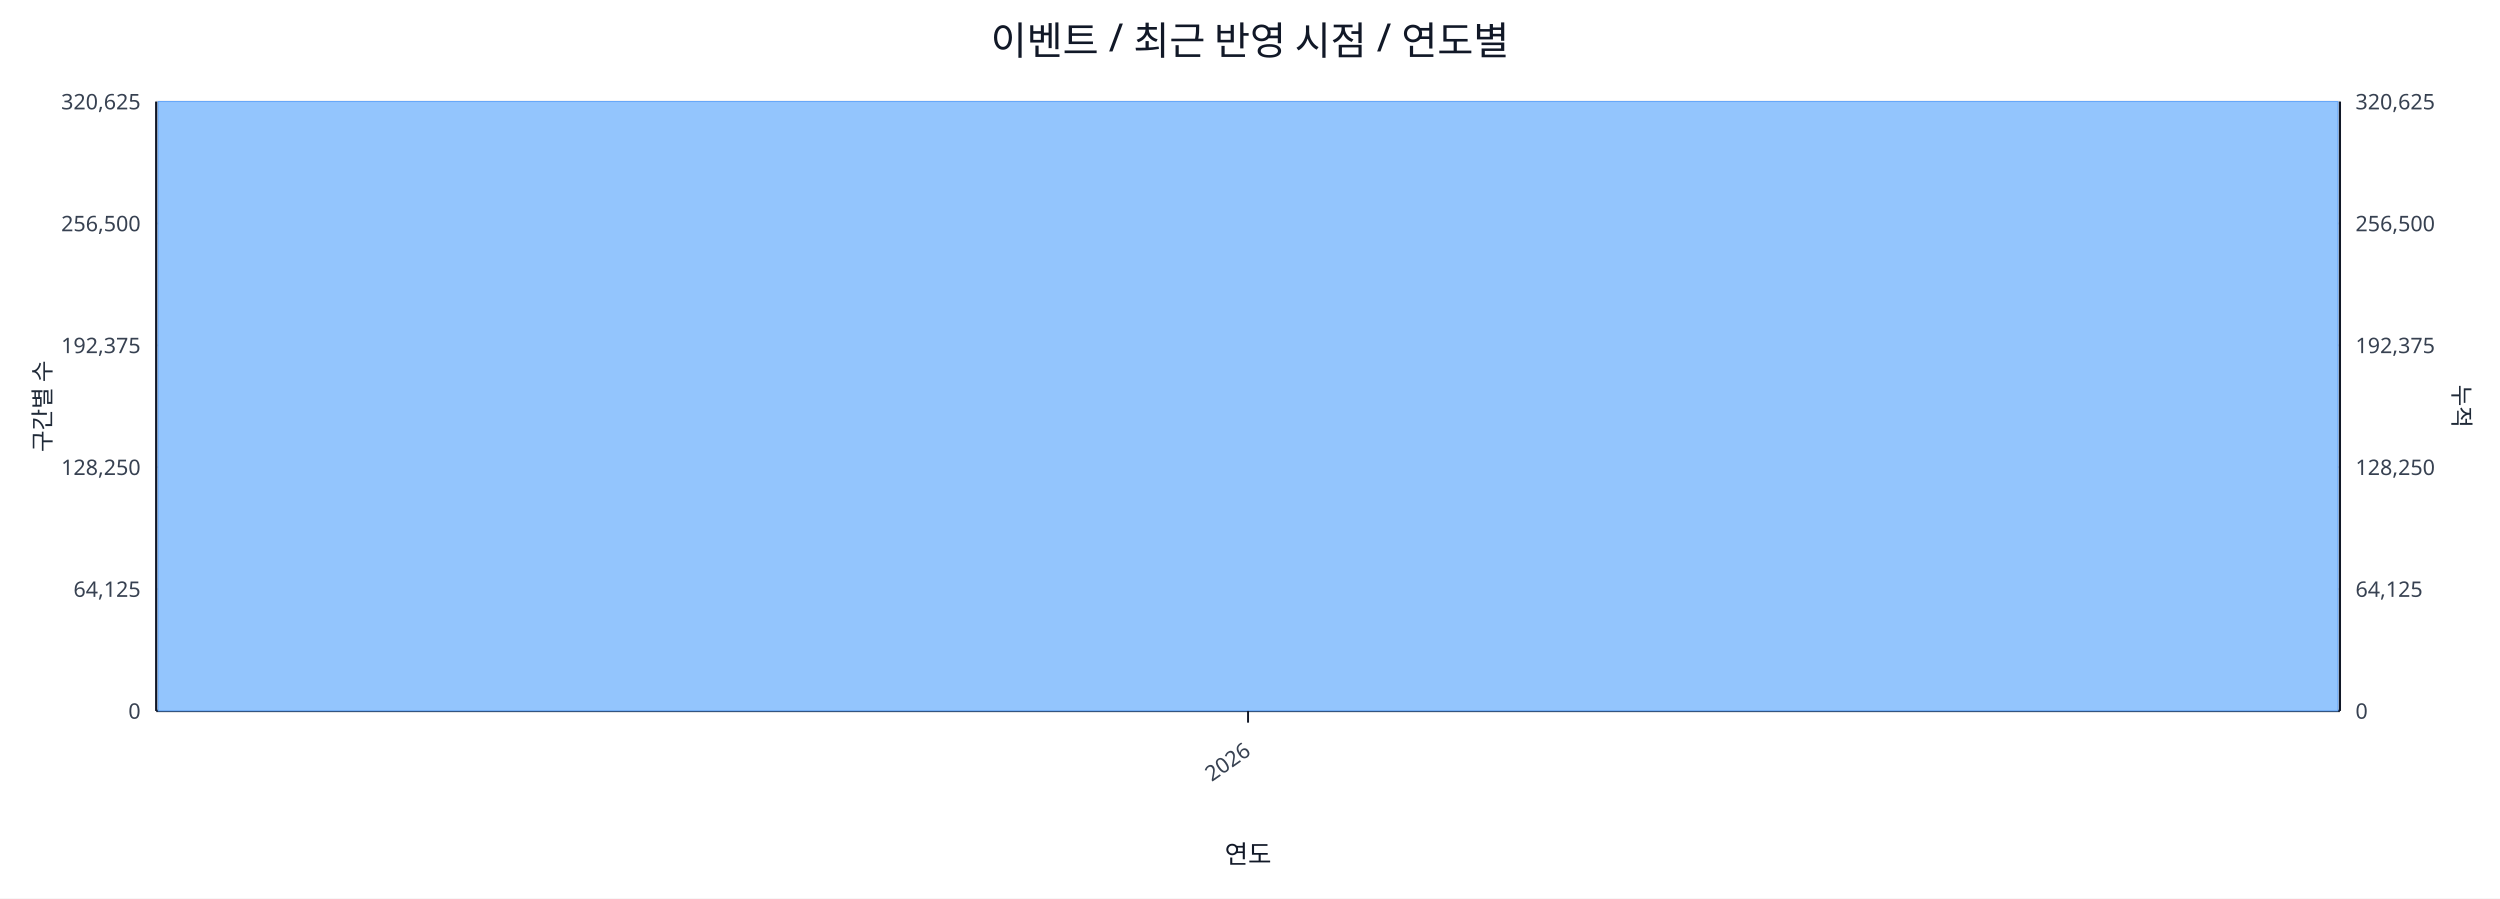
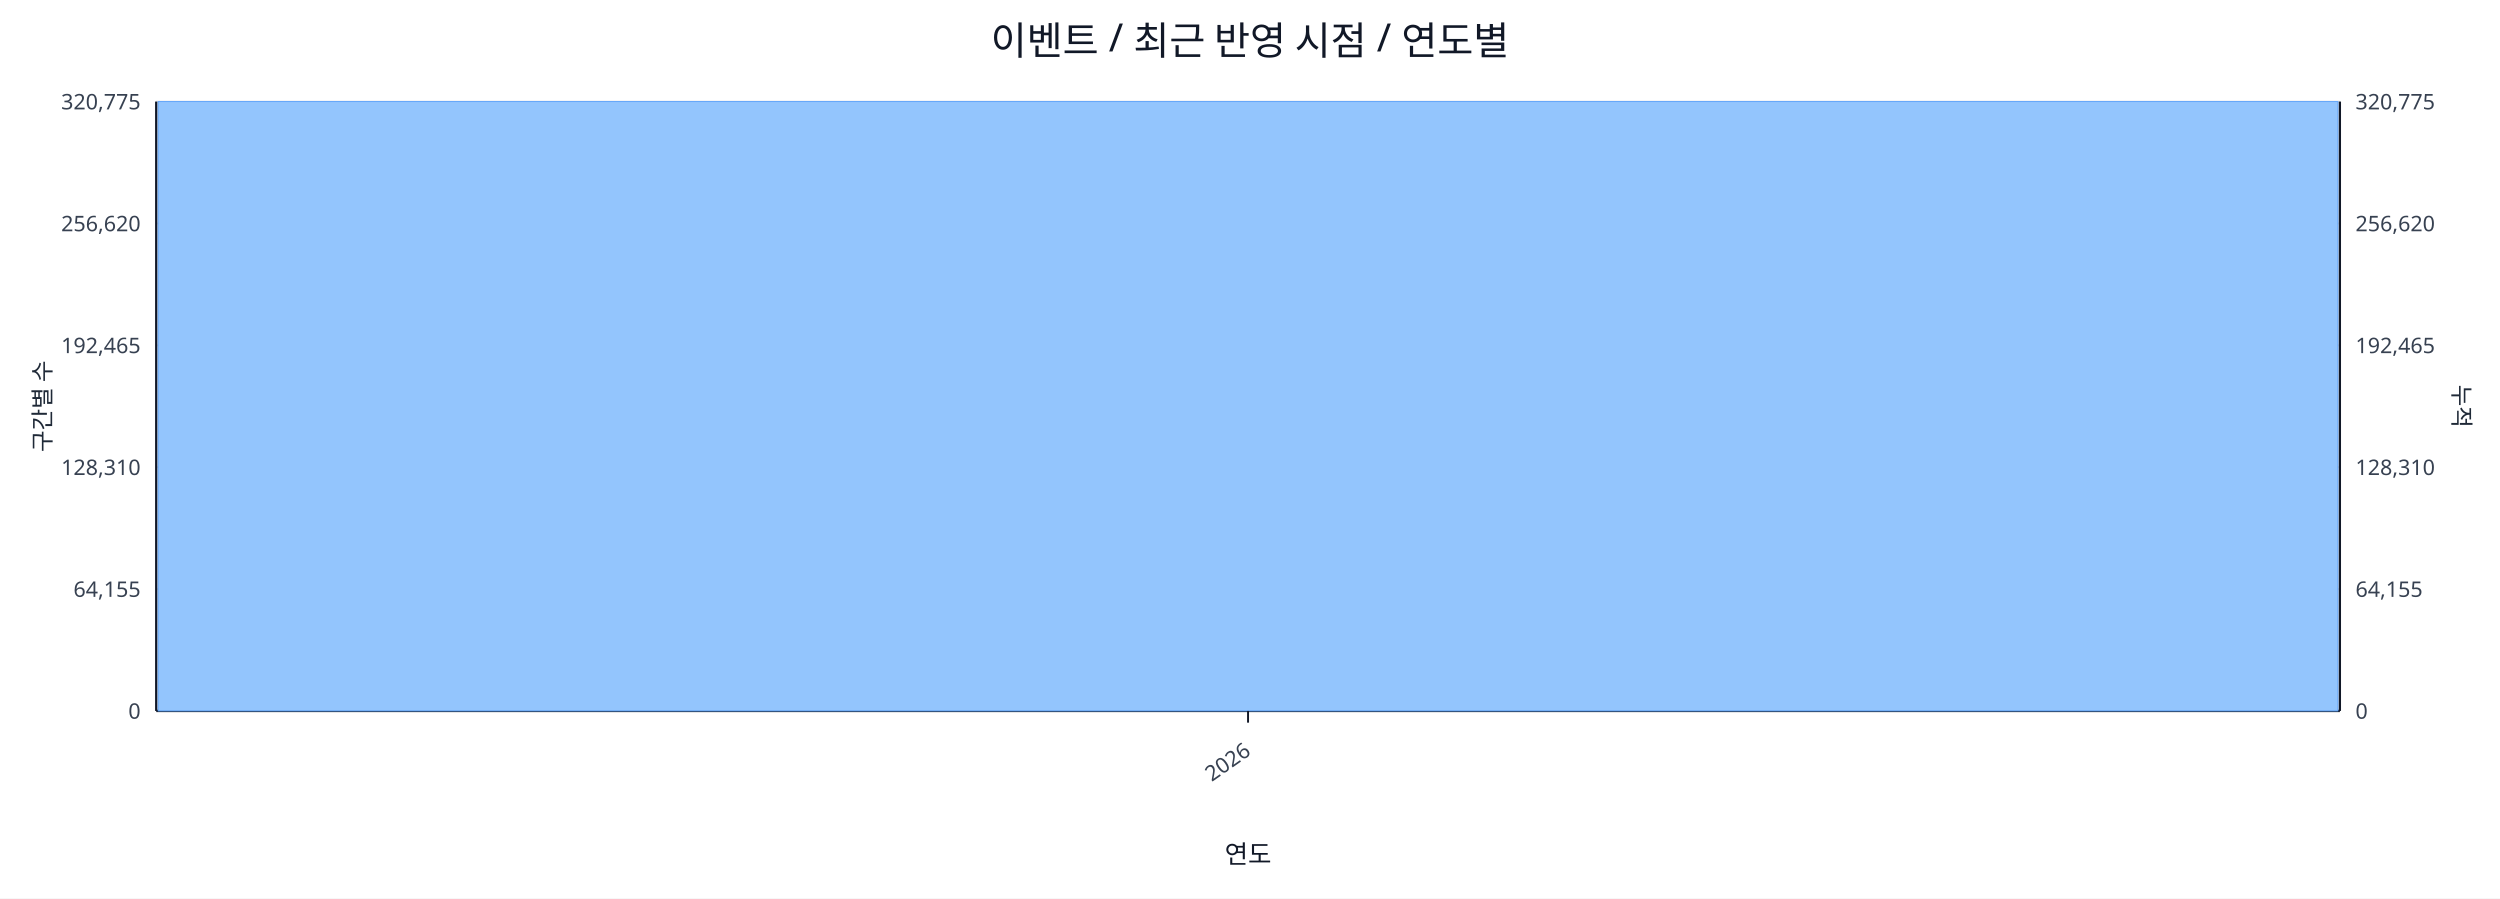
<svg xmlns="http://www.w3.org/2000/svg" width="1280" height="460" viewBox="0 0 1280 460">
  <rect x="0" y="0" width="100%" height="100%" fill="#ffffff" />
  <text x="640.0" y="28" font-size="20" text-anchor="middle" font-family="sans-serif" fill="#111827">이벤트 / 최근 반영 시점 / 연도별</text>
  <line x1="80.0" y1="52.0" x2="1198.0" y2="52.0" stroke="#e5e7eb" stroke-width="1" />
-   <text x="72.0" y="56.0" font-size="11" text-anchor="end" font-family="sans-serif" fill="#374151">320,625</text>
-   <text x="1206.0" y="56.0" font-size="11" text-anchor="start" font-family="sans-serif" fill="#374151">320,625</text>
+   <text x="72.0" y="56.0" font-size="11" text-anchor="end" font-family="sans-serif" fill="#374151">320,775</text>
+   <text x="1206.0" y="56.0" font-size="11" text-anchor="start" font-family="sans-serif" fill="#374151">320,775</text>
  <line x1="80.0" y1="114.4" x2="1198.0" y2="114.4" stroke="#e5e7eb" stroke-width="1" />
-   <text x="72.0" y="118.4" font-size="11" text-anchor="end" font-family="sans-serif" fill="#374151">256,500</text>
-   <text x="1206.0" y="118.4" font-size="11" text-anchor="start" font-family="sans-serif" fill="#374151">256,500</text>
+   <text x="72.0" y="118.4" font-size="11" text-anchor="end" font-family="sans-serif" fill="#374151">256,620</text>
+   <text x="1206.0" y="118.4" font-size="11" text-anchor="start" font-family="sans-serif" fill="#374151">256,620</text>
  <line x1="80.0" y1="176.8" x2="1198.0" y2="176.8" stroke="#e5e7eb" stroke-width="1" />
-   <text x="72.0" y="180.8" font-size="11" text-anchor="end" font-family="sans-serif" fill="#374151">192,375</text>
-   <text x="1206.0" y="180.8" font-size="11" text-anchor="start" font-family="sans-serif" fill="#374151">192,375</text>
+   <text x="72.0" y="180.8" font-size="11" text-anchor="end" font-family="sans-serif" fill="#374151">192,465</text>
+   <text x="1206.0" y="180.8" font-size="11" text-anchor="start" font-family="sans-serif" fill="#374151">192,465</text>
  <line x1="80.0" y1="239.2" x2="1198.0" y2="239.2" stroke="#e5e7eb" stroke-width="1" />
-   <text x="72.0" y="243.2" font-size="11" text-anchor="end" font-family="sans-serif" fill="#374151">128,250</text>
-   <text x="1206.0" y="243.2" font-size="11" text-anchor="start" font-family="sans-serif" fill="#374151">128,250</text>
+   <text x="72.0" y="243.2" font-size="11" text-anchor="end" font-family="sans-serif" fill="#374151">128,310</text>
+   <text x="1206.0" y="243.2" font-size="11" text-anchor="start" font-family="sans-serif" fill="#374151">128,310</text>
  <line x1="80.0" y1="301.6" x2="1198.0" y2="301.6" stroke="#e5e7eb" stroke-width="1" />
-   <text x="72.0" y="305.6" font-size="11" text-anchor="end" font-family="sans-serif" fill="#374151">64,125</text>
-   <text x="1206.0" y="305.6" font-size="11" text-anchor="start" font-family="sans-serif" fill="#374151">64,125</text>
+   <text x="72.0" y="305.6" font-size="11" text-anchor="end" font-family="sans-serif" fill="#374151">64,155</text>
+   <text x="1206.0" y="305.6" font-size="11" text-anchor="start" font-family="sans-serif" fill="#374151">64,155</text>
  <line x1="80.0" y1="364.0" x2="1198.0" y2="364.0" stroke="#e5e7eb" stroke-width="1" />
  <text x="72.0" y="368.0" font-size="11" text-anchor="end" font-family="sans-serif" fill="#374151">0</text>
  <text x="1206.0" y="368.0" font-size="11" text-anchor="start" font-family="sans-serif" fill="#374151">0</text>
  <line x1="80.0" y1="364.0" x2="1198.0" y2="364.0" stroke="#111827" stroke-width="1.2" />
  <line x1="80.0" y1="52.0" x2="80.0" y2="364.0" stroke="#111827" stroke-width="1.2" />
  <line x1="1198.0" y1="52.0" x2="1198.0" y2="364.0" stroke="#111827" stroke-width="1.2" />
  <rect x="81.0" y="52.0" width="1116.0" height="312.0" fill="#93c5fd" stroke="#60a5fa" stroke-width="0.5" />
  <polyline fill="none" stroke="#ef4444" stroke-width="2" points="639.0,52.0" />
  <line x1="639.0" y1="364.0" x2="639.0" y2="370.0" stroke="#111827" stroke-width="1" />
  <text x="641.0" y="386.0" font-size="11" text-anchor="end" transform="rotate(-35 641.0 386.0)" font-family="sans-serif" fill="#374151">2026</text>
  <text x="26" y="208.0" font-size="12" transform="rotate(-90 26 208.0)" text-anchor="middle" font-family="sans-serif" fill="#1f2937">구간별 수</text>
  <text x="1256.0" y="208.0" font-size="12" transform="rotate(90 1256.0 208.0)" text-anchor="middle" font-family="sans-serif" fill="#1f2937">누적</text>
  <text x="639.0" y="442.0" font-size="13" text-anchor="middle" font-family="sans-serif" fill="#111827">연도</text>
</svg>
